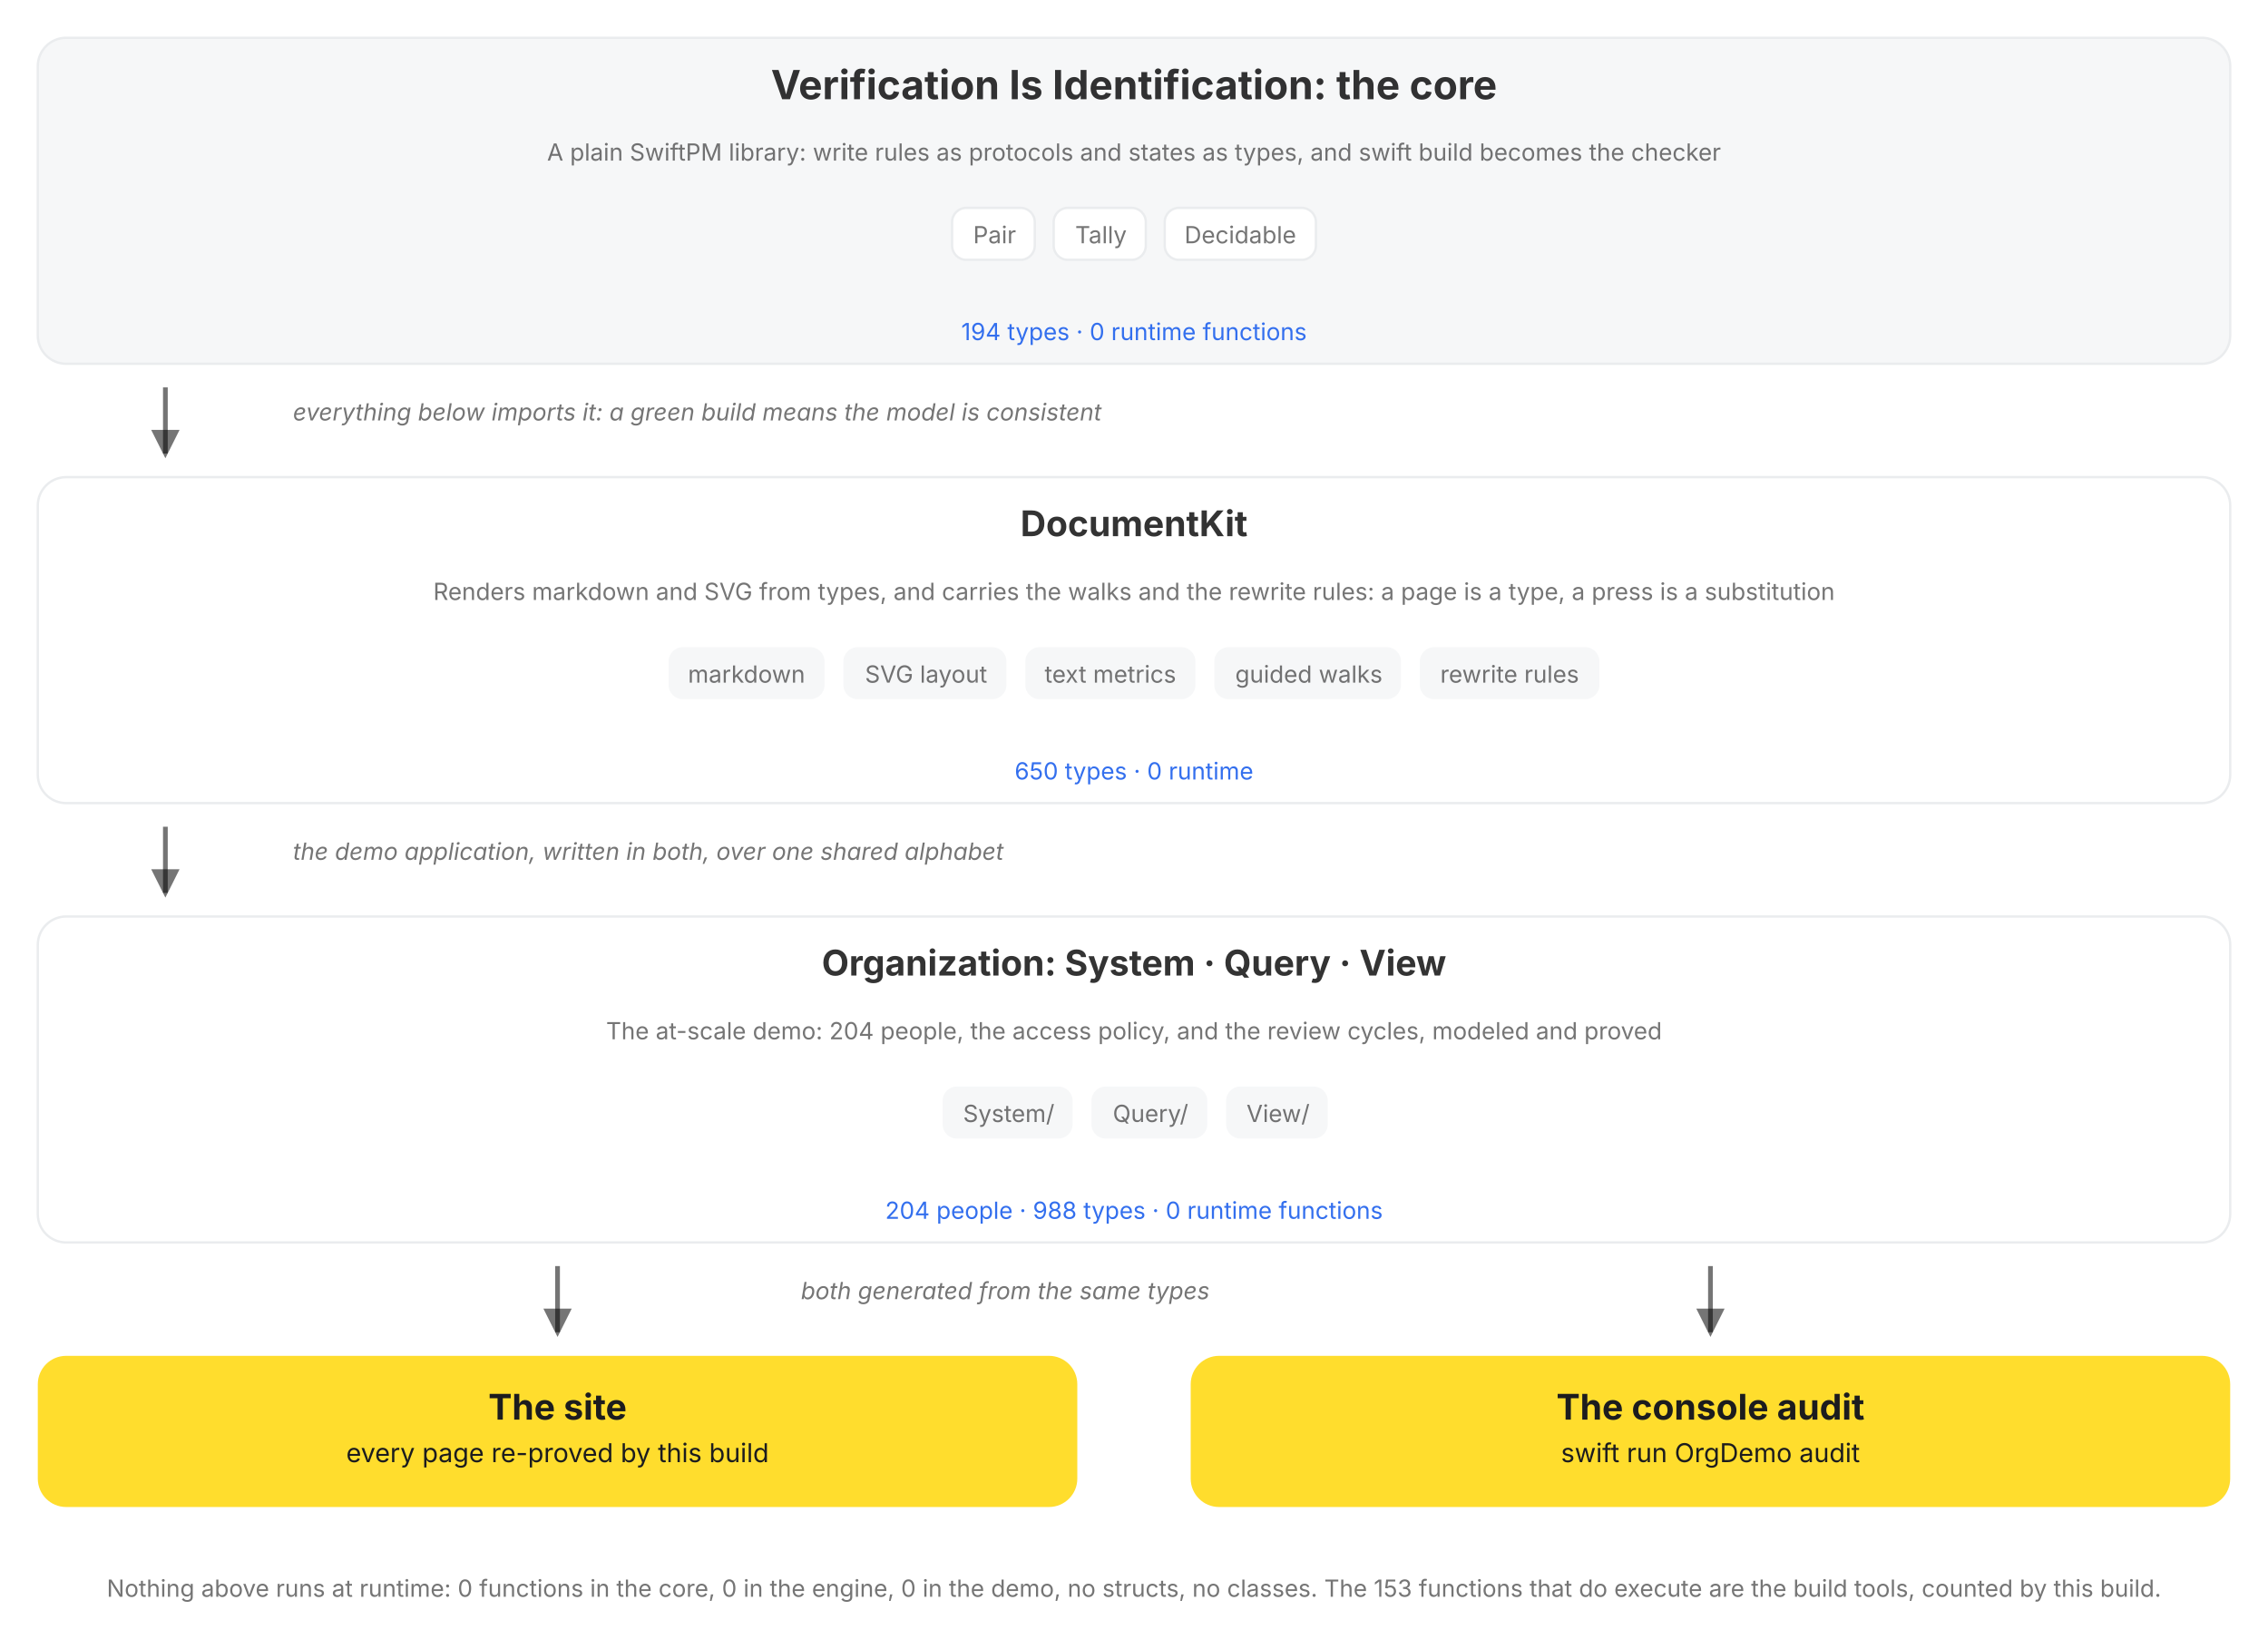
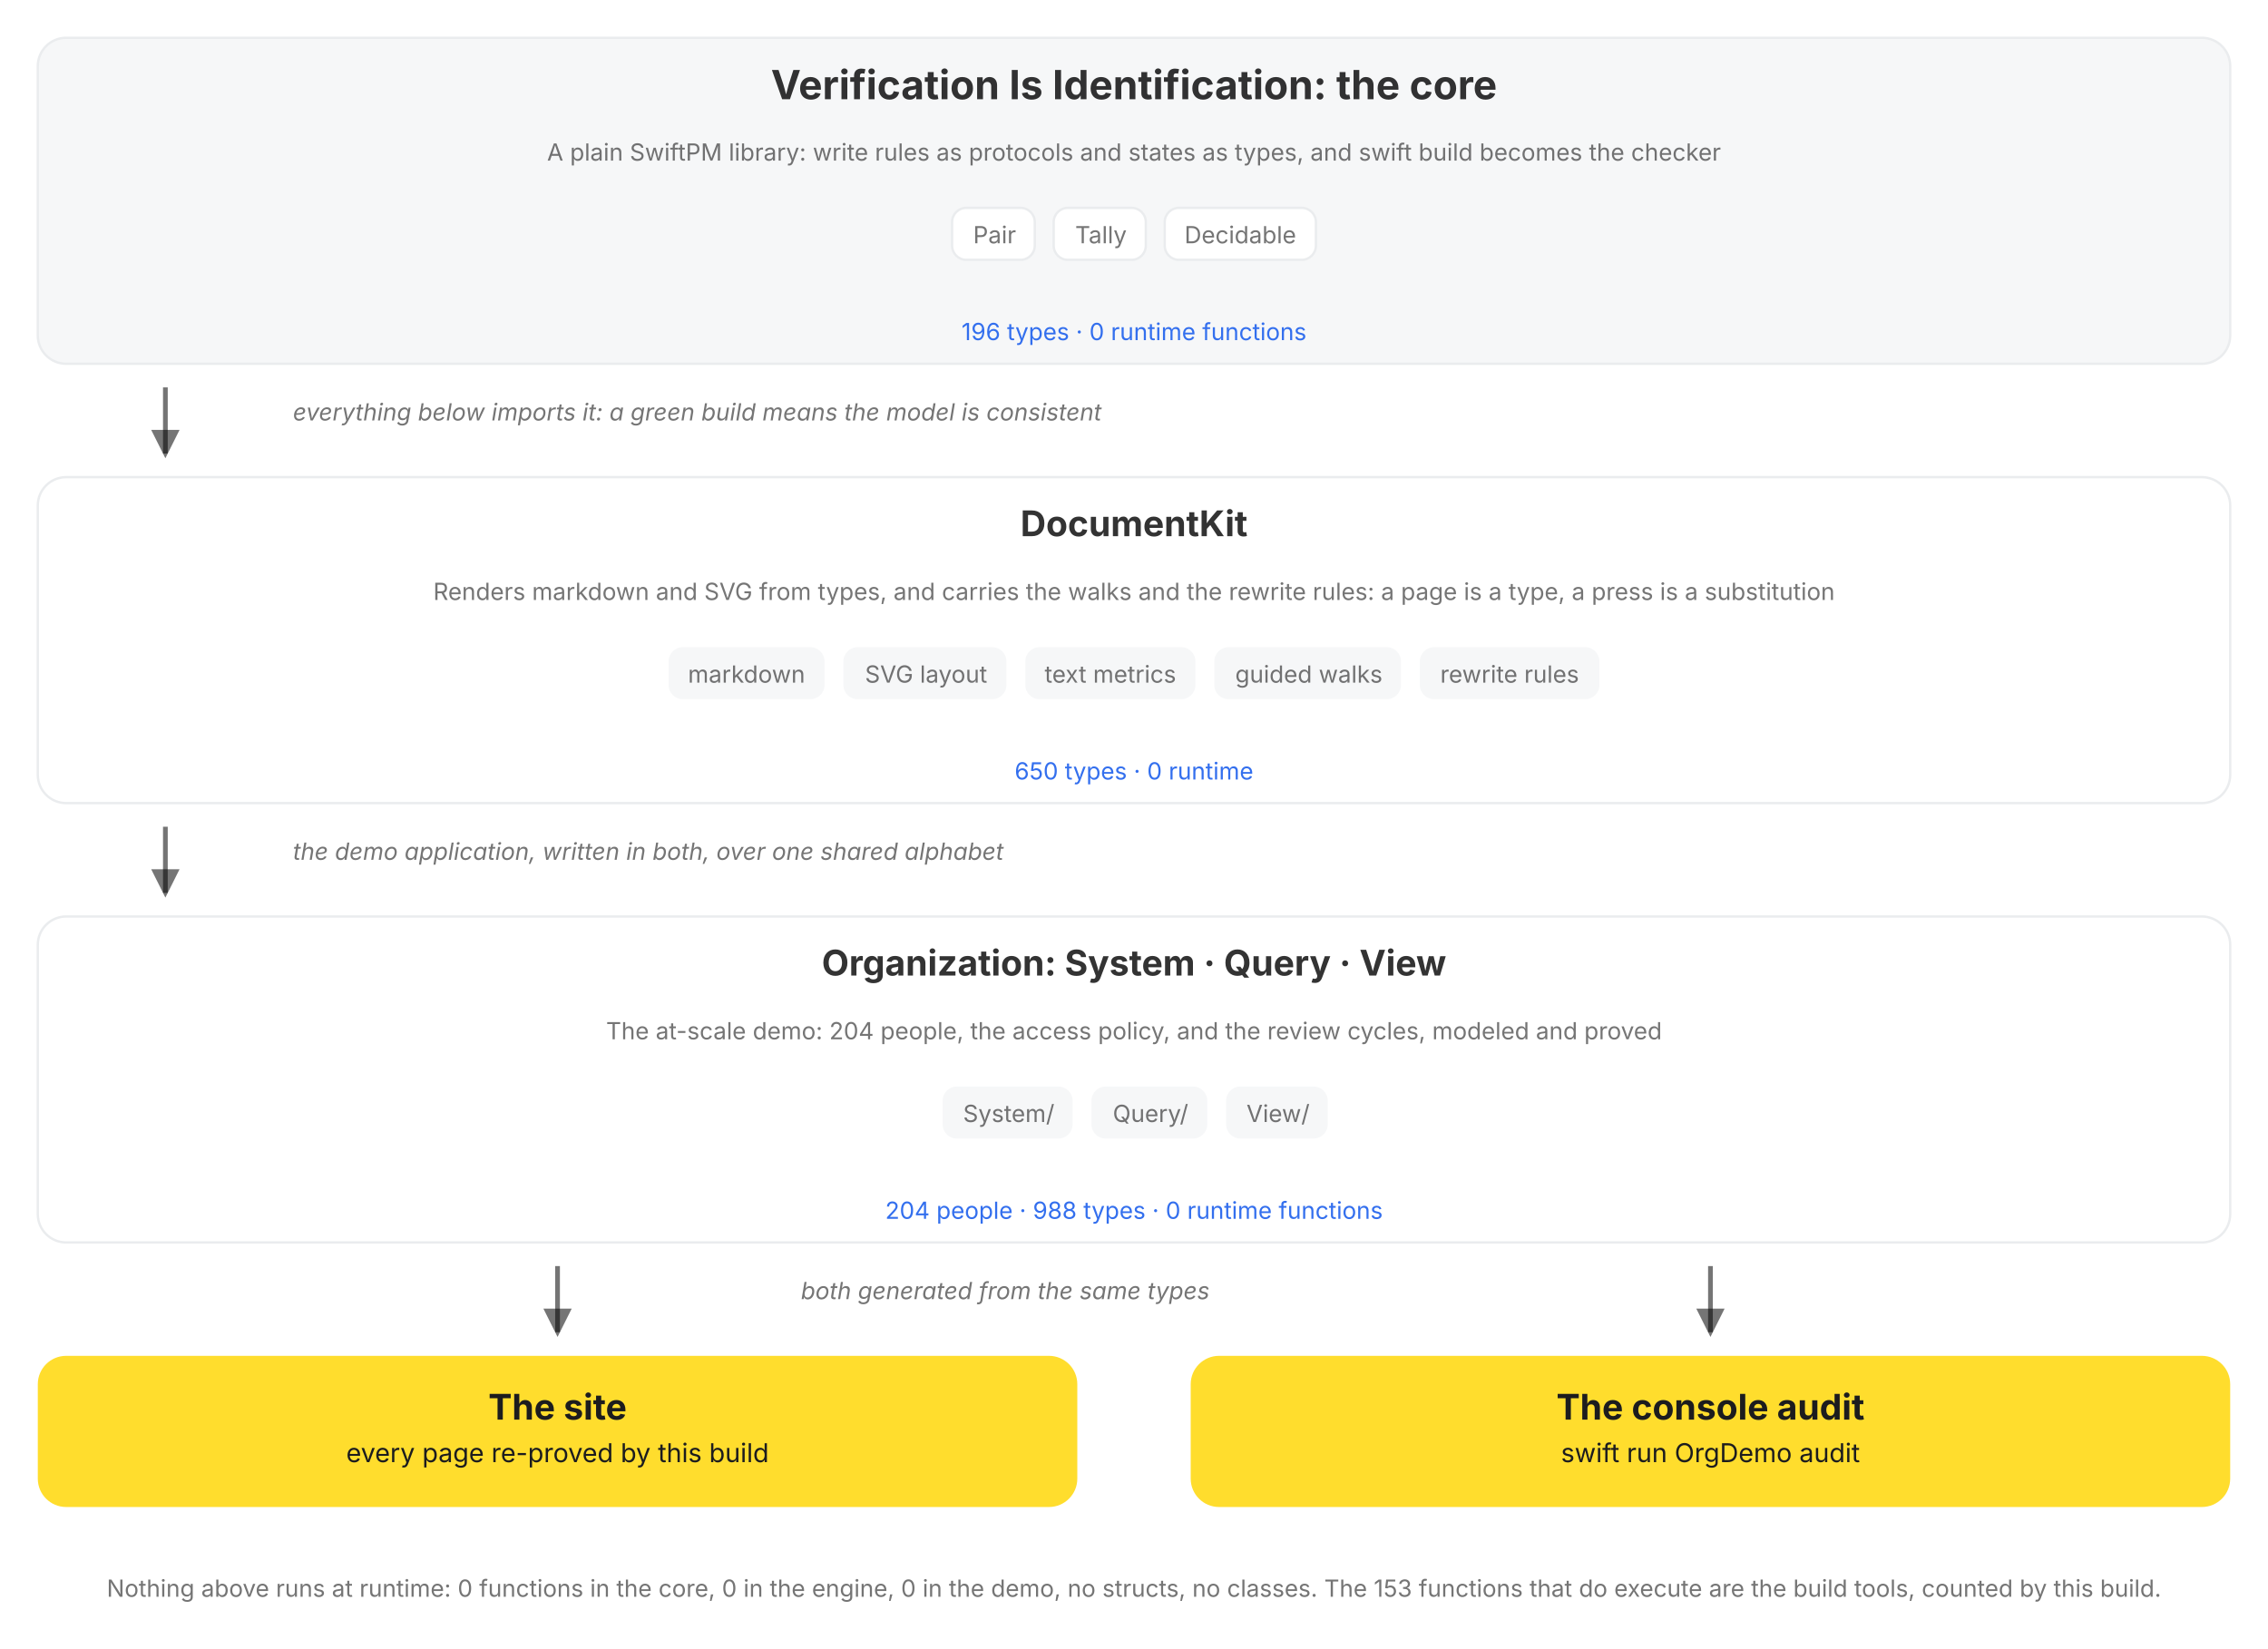
<svg xmlns="http://www.w3.org/2000/svg" viewBox="0 0 960 698" role="img" data-vi-canvas="1" font-family="Inter, Roboto, system-ui, sans-serif" aria-label="The package, top down: the V=I type lattice, the DocumentKit engine that renders, walks, and rewrites it, the Organization written in both over a shared alphabet, and the two outputs of every build, the rendered site and the console audit. Each box names its role, its parts, and its census, counted by this build, and opens on click.">
  <defs>
    <marker id="a" markerWidth="9" markerHeight="9" refX="5" refY="3" orient="auto">
      <path d="M0,0 L6,3 L0,6 Z" fill="var(--vi-text-secondary, rgba(0,0,0,0.54))" />
    </marker>
  </defs>
  <filter id="soft-shadow" x="-20%" y="-20%" width="140%" height="140%">
    <feDropShadow dx="0" dy="5" stdDeviation="10" flood-color="#000000" flood-opacity="0.10" />
  </filter>
  <style>
.hover-pair .hover-panel { opacity: 0; visibility: hidden; transition: opacity 150ms ease 250ms, visibility 0s linear 400ms; }
.hover-pair .hover-trigger { cursor: pointer; }
.hover-pair .hover-trigger:hover ~ .hover-panel, .hover-pair .hover-panel:hover { opacity: 1; visibility: visible; transition-delay: 0s; }
.hover-highlight { transition: stroke 150ms ease, stroke-width 150ms ease; cursor: pointer; }
.hover-highlight:hover { stroke: var(--vi-accent, #FFDD2D); stroke-width: 3; }
</style>
  <rect width="100%" height="100%" fill="var(--vi-surface-page, #FFFFFF)" />
  <g transform="translate(0, 0)">
    <g transform="translate(0, 16)">
      <g transform="translate(16, 0)">
        <a href="/documentation/verificationisidentification">
          <g class="hover-lift" style="--tx:0px;--ty:0px">
            <rect x="0" width="928" height="138" rx="12" fill="var(--vi-surface-track, #F6F7F8)" stroke="var(--vi-line, #EAECEE)" stroke-width="1" />
            <text x="464" y="26" text-anchor="middle" fill="var(--vi-text-primary, rgba(0,0,0,0.80))" font-weight="700" font-size="17">Verification Is Identification: the core</text>
            <g transform="translate(16, 0)">
              <text x="448" y="52" text-anchor="middle" fill="var(--vi-text-secondary, rgba(0,0,0,0.54))" font-weight="400" font-size="10">A plain SwiftPM library: write rules as protocols and states as types, and swift build becomes the checker</text>
            </g>
            <g transform="translate(0, 72)">
              <g transform="translate(387, 0)">
                <rect x="0" width="35" height="22" rx="6" fill="var(--vi-surface-card, #FFFFFF)" stroke="var(--vi-line, #EAECEE)" stroke-width="1" />
                <text x="18" y="15" text-anchor="middle" fill="var(--vi-text-secondary, rgba(0,0,0,0.54))" font-weight="400" font-size="10">Pair</text>
              </g>
              <g transform="translate(430, 0)">
                <rect x="0" width="39" height="22" rx="6" fill="var(--vi-surface-card, #FFFFFF)" stroke="var(--vi-line, #EAECEE)" stroke-width="1" />
                <text x="20" y="15" text-anchor="middle" fill="var(--vi-text-secondary, rgba(0,0,0,0.54))" font-weight="400" font-size="10">Tally</text>
              </g>
              <g transform="translate(477, 0)">
                <rect x="0" width="64" height="22" rx="6" fill="var(--vi-surface-card, #FFFFFF)" stroke="var(--vi-line, #EAECEE)" stroke-width="1" />
                <text x="32" y="15" text-anchor="middle" fill="var(--vi-text-secondary, rgba(0,0,0,0.54))" font-weight="400" font-size="10">Decidable</text>
              </g>
            </g>
-             <text x="464" y="128" text-anchor="middle" fill="var(--vi-action, #336FEE)" font-weight="400" font-size="10">194 types · 0 runtime functions</text>
+             <text x="464" y="128" text-anchor="middle" fill="var(--vi-action, #336FEE)" font-weight="400" font-size="10">196 types · 0 runtime functions</text>
          </g>
        </a>
      </g>
    </g>
    <g transform="translate(0, 154)">
      <g transform="translate(16, 0)">
        <g transform="translate(48, 0)">
          <line x1="6" y1="10" x2="6" y2="38" stroke="var(--vi-text-secondary, rgba(0,0,0,0.54))" stroke-width="2" marker-end="url(#a)" />
        </g>
        <g transform="translate(108, 0)">
          <text x="0" y="24" text-anchor="start" fill="var(--vi-text-secondary, rgba(0,0,0,0.54))" font-size="10" font-style="italic">everything below imports it: a green build means the model is consistent</text>
        </g>
      </g>
    </g>
    <g transform="translate(0, 202)">
      <g transform="translate(16, 0)">
        <a href="/documentation/documentkit">
          <g class="hover-lift" style="--tx:0px;--ty:0px">
            <rect x="0" width="928" height="138" rx="12" fill="var(--vi-surface-card, #FFFFFF)" stroke="var(--vi-line, #EAECEE)" stroke-width="1" />
            <text x="464" y="25" text-anchor="middle" fill="var(--vi-text-primary, rgba(0,0,0,0.80))" font-weight="700" font-size="15">DocumentKit</text>
            <g transform="translate(16, 0)">
              <text x="448" y="52" text-anchor="middle" fill="var(--vi-text-secondary, rgba(0,0,0,0.54))" font-weight="400" font-size="10">Renders markdown and SVG from types, and carries the walks and the rewrite rules: a page is a type, a press is a substitution</text>
            </g>
            <g transform="translate(0, 72)">
              <g transform="translate(267, 0)">
                <rect x="0" width="66" height="22" rx="6" fill="var(--vi-surface-track, #F6F7F8)" />
                <text x="33" y="15" text-anchor="middle" fill="var(--vi-text-secondary, rgba(0,0,0,0.54))" font-weight="400" font-size="10">markdown</text>
              </g>
              <g transform="translate(341, 0)">
                <rect x="0" width="69" height="22" rx="6" fill="var(--vi-surface-track, #F6F7F8)" />
                <text x="35" y="15" text-anchor="middle" fill="var(--vi-text-secondary, rgba(0,0,0,0.54))" font-weight="400" font-size="10">SVG layout</text>
              </g>
              <g transform="translate(418, 0)">
                <rect x="0" width="72" height="22" rx="6" fill="var(--vi-surface-track, #F6F7F8)" />
                <text x="36" y="15" text-anchor="middle" fill="var(--vi-text-secondary, rgba(0,0,0,0.54))" font-weight="400" font-size="10">text metrics</text>
              </g>
              <g transform="translate(498, 0)">
                <rect x="0" width="79" height="22" rx="6" fill="var(--vi-surface-track, #F6F7F8)" />
                <text x="40" y="15" text-anchor="middle" fill="var(--vi-text-secondary, rgba(0,0,0,0.54))" font-weight="400" font-size="10">guided walks</text>
              </g>
              <g transform="translate(585, 0)">
                <rect x="0" width="76" height="22" rx="6" fill="var(--vi-surface-track, #F6F7F8)" />
                <text x="38" y="15" text-anchor="middle" fill="var(--vi-text-secondary, rgba(0,0,0,0.54))" font-weight="400" font-size="10">rewrite rules</text>
              </g>
            </g>
            <text x="464" y="128" text-anchor="middle" fill="var(--vi-action, #336FEE)" font-weight="400" font-size="10">650 types · 0 runtime</text>
          </g>
        </a>
      </g>
    </g>
    <g transform="translate(0, 340)">
      <g transform="translate(16, 0)">
        <g transform="translate(48, 0)">
          <line x1="6" y1="10" x2="6" y2="38" stroke="var(--vi-text-secondary, rgba(0,0,0,0.54))" stroke-width="2" marker-end="url(#a)" />
        </g>
        <g transform="translate(108, 0)">
          <text x="0" y="24" text-anchor="start" fill="var(--vi-text-secondary, rgba(0,0,0,0.54))" font-size="10" font-style="italic">the demo application, written in both, over one shared alphabet</text>
        </g>
      </g>
    </g>
    <g transform="translate(0, 388)">
      <g transform="translate(16, 0)">
        <a href="/documentation/organization/companydashboard">
          <g class="hover-lift" style="--tx:0px;--ty:0px">
            <rect x="0" width="928" height="138" rx="12" fill="var(--vi-surface-card, #FFFFFF)" stroke="var(--vi-line, #EAECEE)" stroke-width="1" />
            <text x="464" y="25" text-anchor="middle" fill="var(--vi-text-primary, rgba(0,0,0,0.80))" font-weight="700" font-size="15">Organization: System · Query · View</text>
            <g transform="translate(16, 0)">
              <text x="448" y="52" text-anchor="middle" fill="var(--vi-text-secondary, rgba(0,0,0,0.54))" font-weight="400" font-size="10">The at-scale demo: 204 people, the access policy, and the review cycles, modeled and proved</text>
            </g>
            <g transform="translate(0, 72)">
              <g transform="translate(383, 0)">
                <rect x="0" width="55" height="22" rx="6" fill="var(--vi-surface-track, #F6F7F8)" />
                <text x="28" y="15" text-anchor="middle" fill="var(--vi-text-secondary, rgba(0,0,0,0.54))" font-weight="400" font-size="10">System/</text>
              </g>
              <g transform="translate(446, 0)">
                <rect x="0" width="49" height="22" rx="6" fill="var(--vi-surface-track, #F6F7F8)" />
                <text x="25" y="15" text-anchor="middle" fill="var(--vi-text-secondary, rgba(0,0,0,0.54))" font-weight="400" font-size="10">Query/</text>
              </g>
              <g transform="translate(503, 0)">
                <rect x="0" width="43" height="22" rx="6" fill="var(--vi-surface-track, #F6F7F8)" />
                <text x="22" y="15" text-anchor="middle" fill="var(--vi-text-secondary, rgba(0,0,0,0.54))" font-weight="400" font-size="10">View/</text>
              </g>
            </g>
            <text x="464" y="128" text-anchor="middle" fill="var(--vi-action, #336FEE)" font-weight="400" font-size="10">204 people · 988 types · 0 runtime functions</text>
          </g>
        </a>
      </g>
    </g>
    <g transform="translate(0, 526)">
      <g transform="translate(16, 0)">
        <g transform="translate(214, 0)">
          <line x1="6" y1="10" x2="6" y2="38" stroke="var(--vi-text-secondary, rgba(0,0,0,0.54))" stroke-width="2" marker-end="url(#a)" />
        </g>
      </g>
      <g transform="translate(504, 0)">
        <g transform="translate(214, 0)">
          <line x1="6" y1="10" x2="6" y2="38" stroke="var(--vi-text-secondary, rgba(0,0,0,0.54))" stroke-width="2" marker-end="url(#a)" />
        </g>
      </g>
    </g>
    <g transform="translate(0, 526)">
      <g transform="translate(339, 0)">
        <text x="0" y="24" text-anchor="start" fill="var(--vi-text-secondary, rgba(0,0,0,0.54))" font-size="10" font-style="italic">both generated from the same types</text>
      </g>
    </g>
    <g transform="translate(0, 574)">
      <g transform="translate(16, 0)">
        <a href="/documentation/organization">
          <g class="hover-lift" style="--tx:0px;--ty:0px">
            <rect x="0" width="440" height="64" rx="12" fill="var(--vi-accent, #FFDD2D)" />
            <text x="220" y="27" text-anchor="middle" fill="var(--vi-on-accent, #1C1C1E)" font-weight="700" font-size="15">The site</text>
            <text x="220" y="45" text-anchor="middle" fill="var(--vi-on-accent, #1C1C1E)" font-weight="400" font-size="11">every page re-proved by this build</text>
          </g>
        </a>
      </g>
      <g transform="translate(504, 0)">
        <rect x="0" width="440" height="64" rx="12" fill="var(--vi-accent, #FFDD2D)" />
        <text x="220" y="27" text-anchor="middle" fill="var(--vi-on-accent, #1C1C1E)" font-weight="700" font-size="15">The console audit</text>
        <text x="220" y="45" text-anchor="middle" fill="var(--vi-on-accent, #1C1C1E)" font-weight="400" font-size="11">swift run OrgDemo audit</text>
      </g>
    </g>
    <g transform="translate(0, 662)">
      <g transform="translate(0, 0)">
        <text x="480" y="14" text-anchor="middle" fill="var(--vi-text-secondary, rgba(0,0,0,0.54))" font-weight="400" font-size="10">Nothing above runs at runtime: 0 functions in the core, 0 in the engine, 0 in the demo, no structs, no classes. The 153 functions that do execute are the build tools, counted by this build.</text>
      </g>
    </g>
  </g>
</svg>
